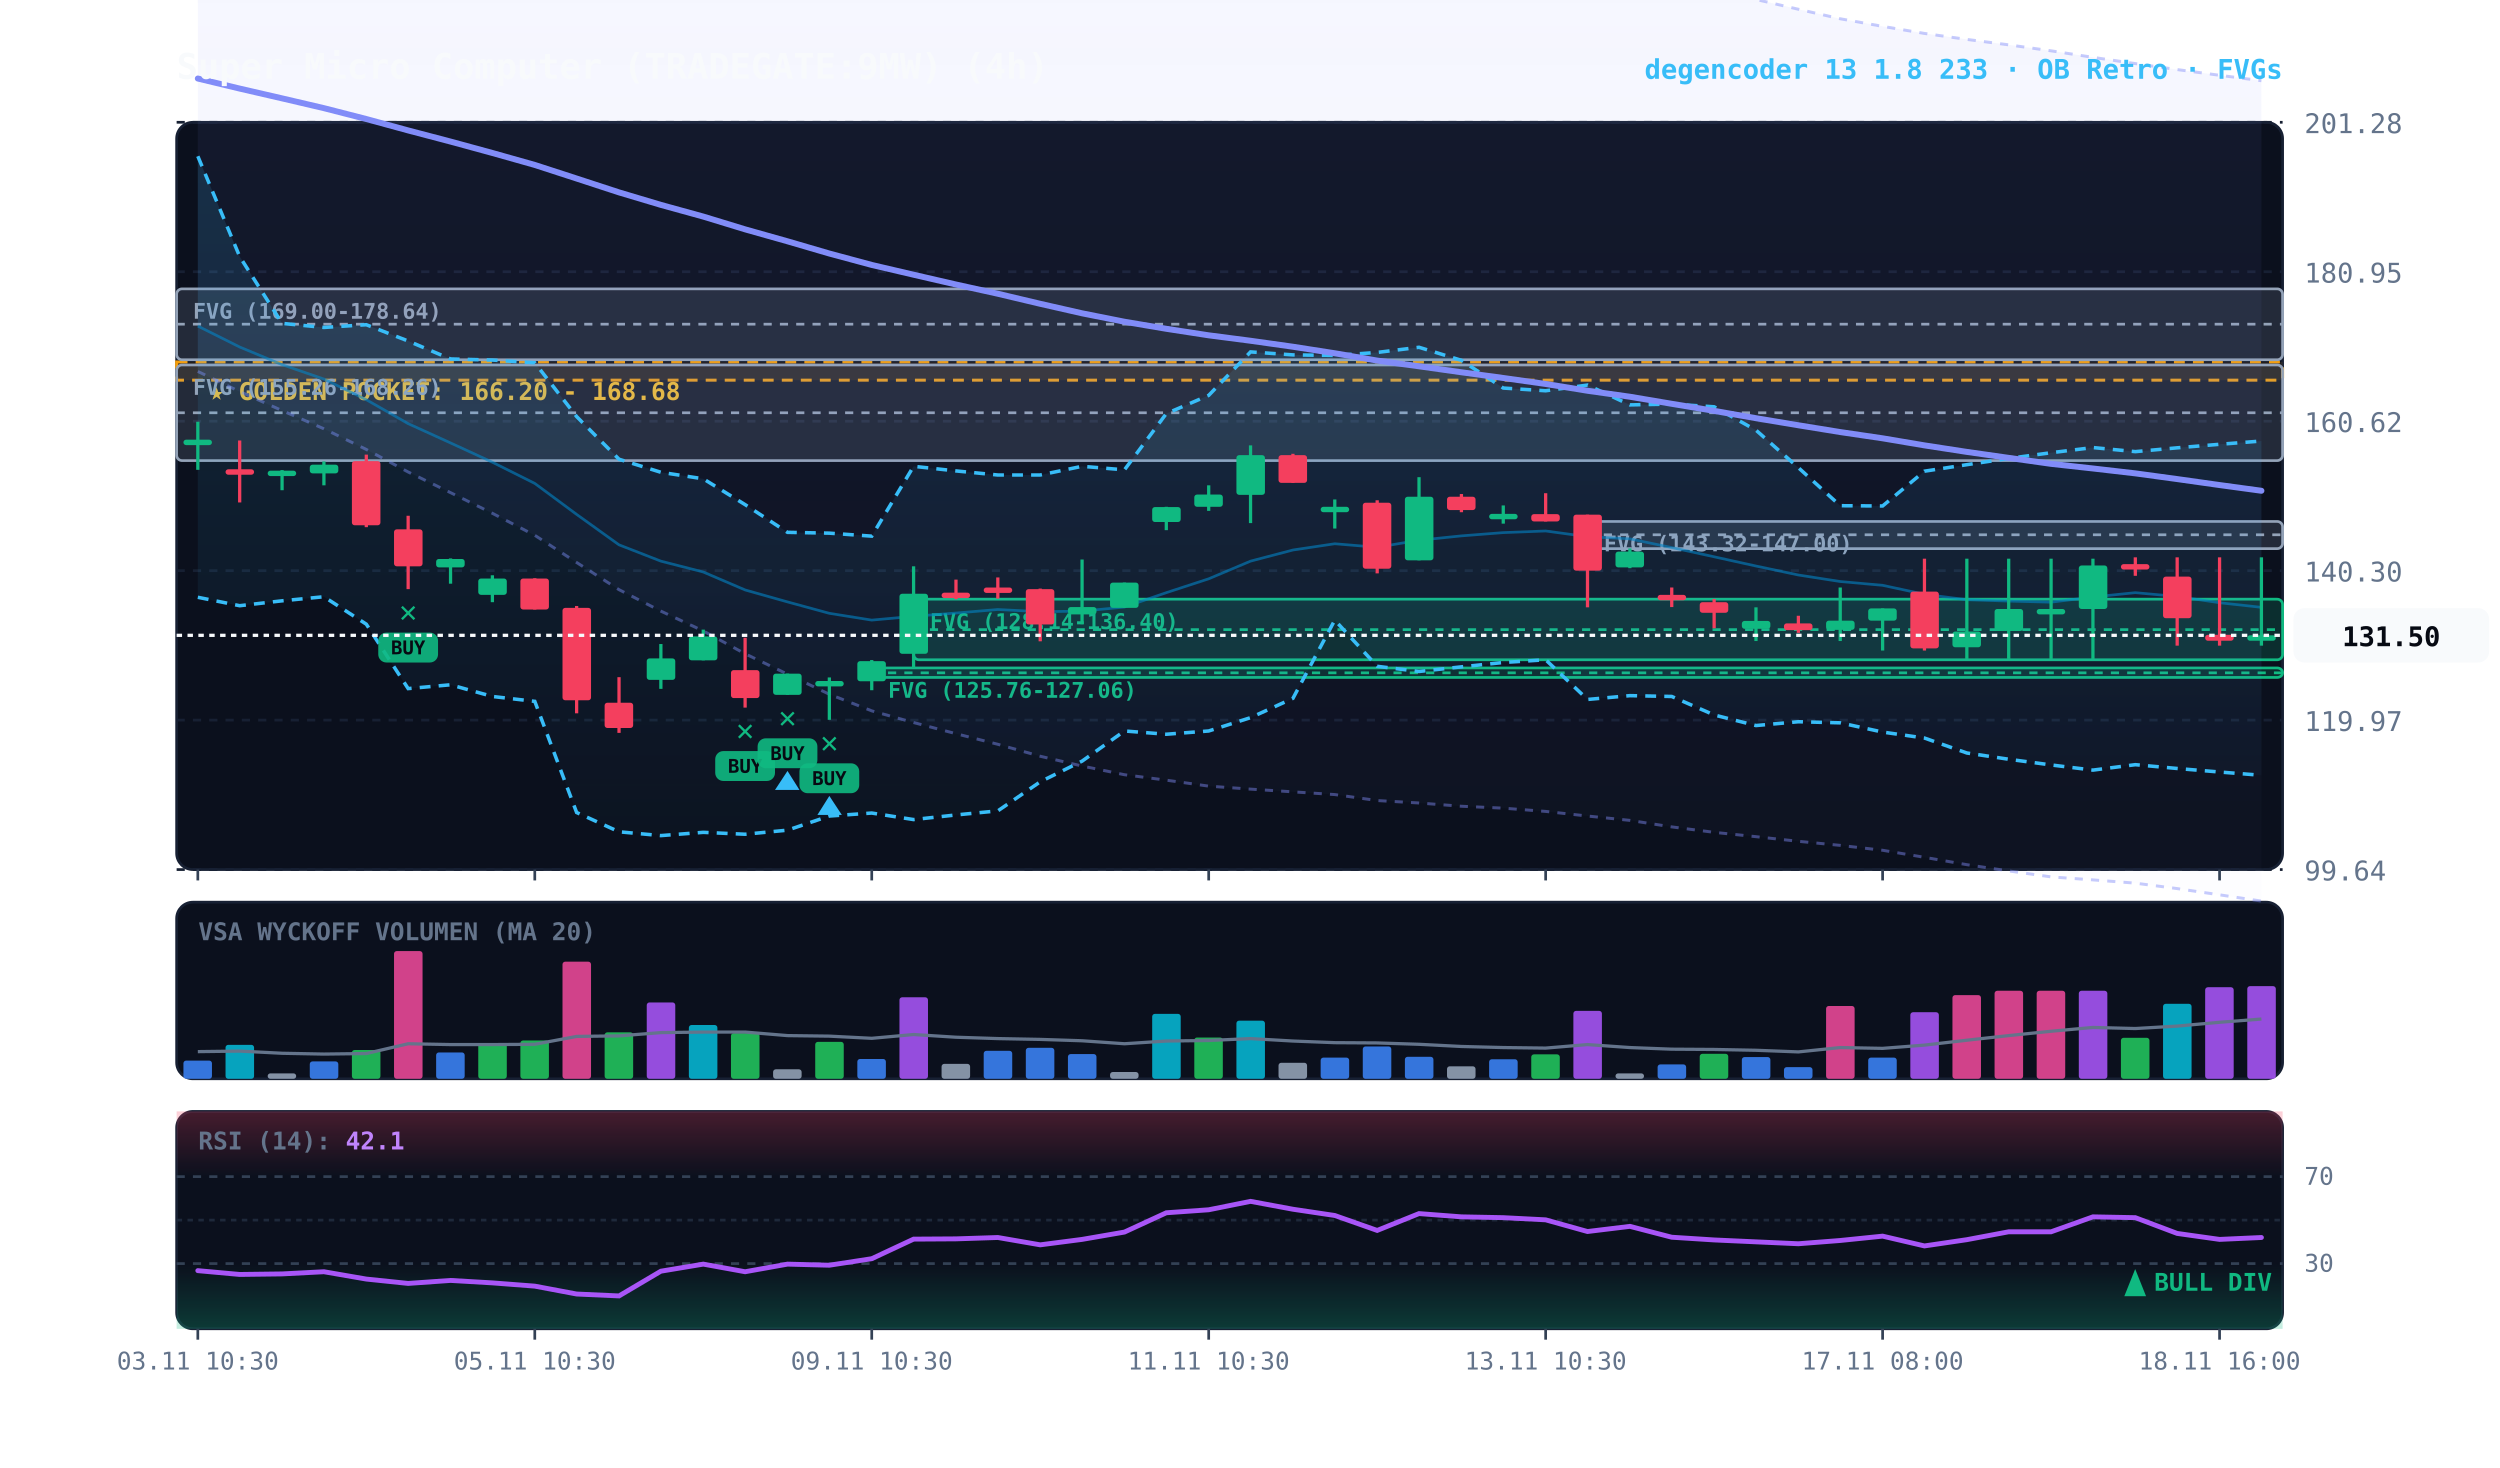
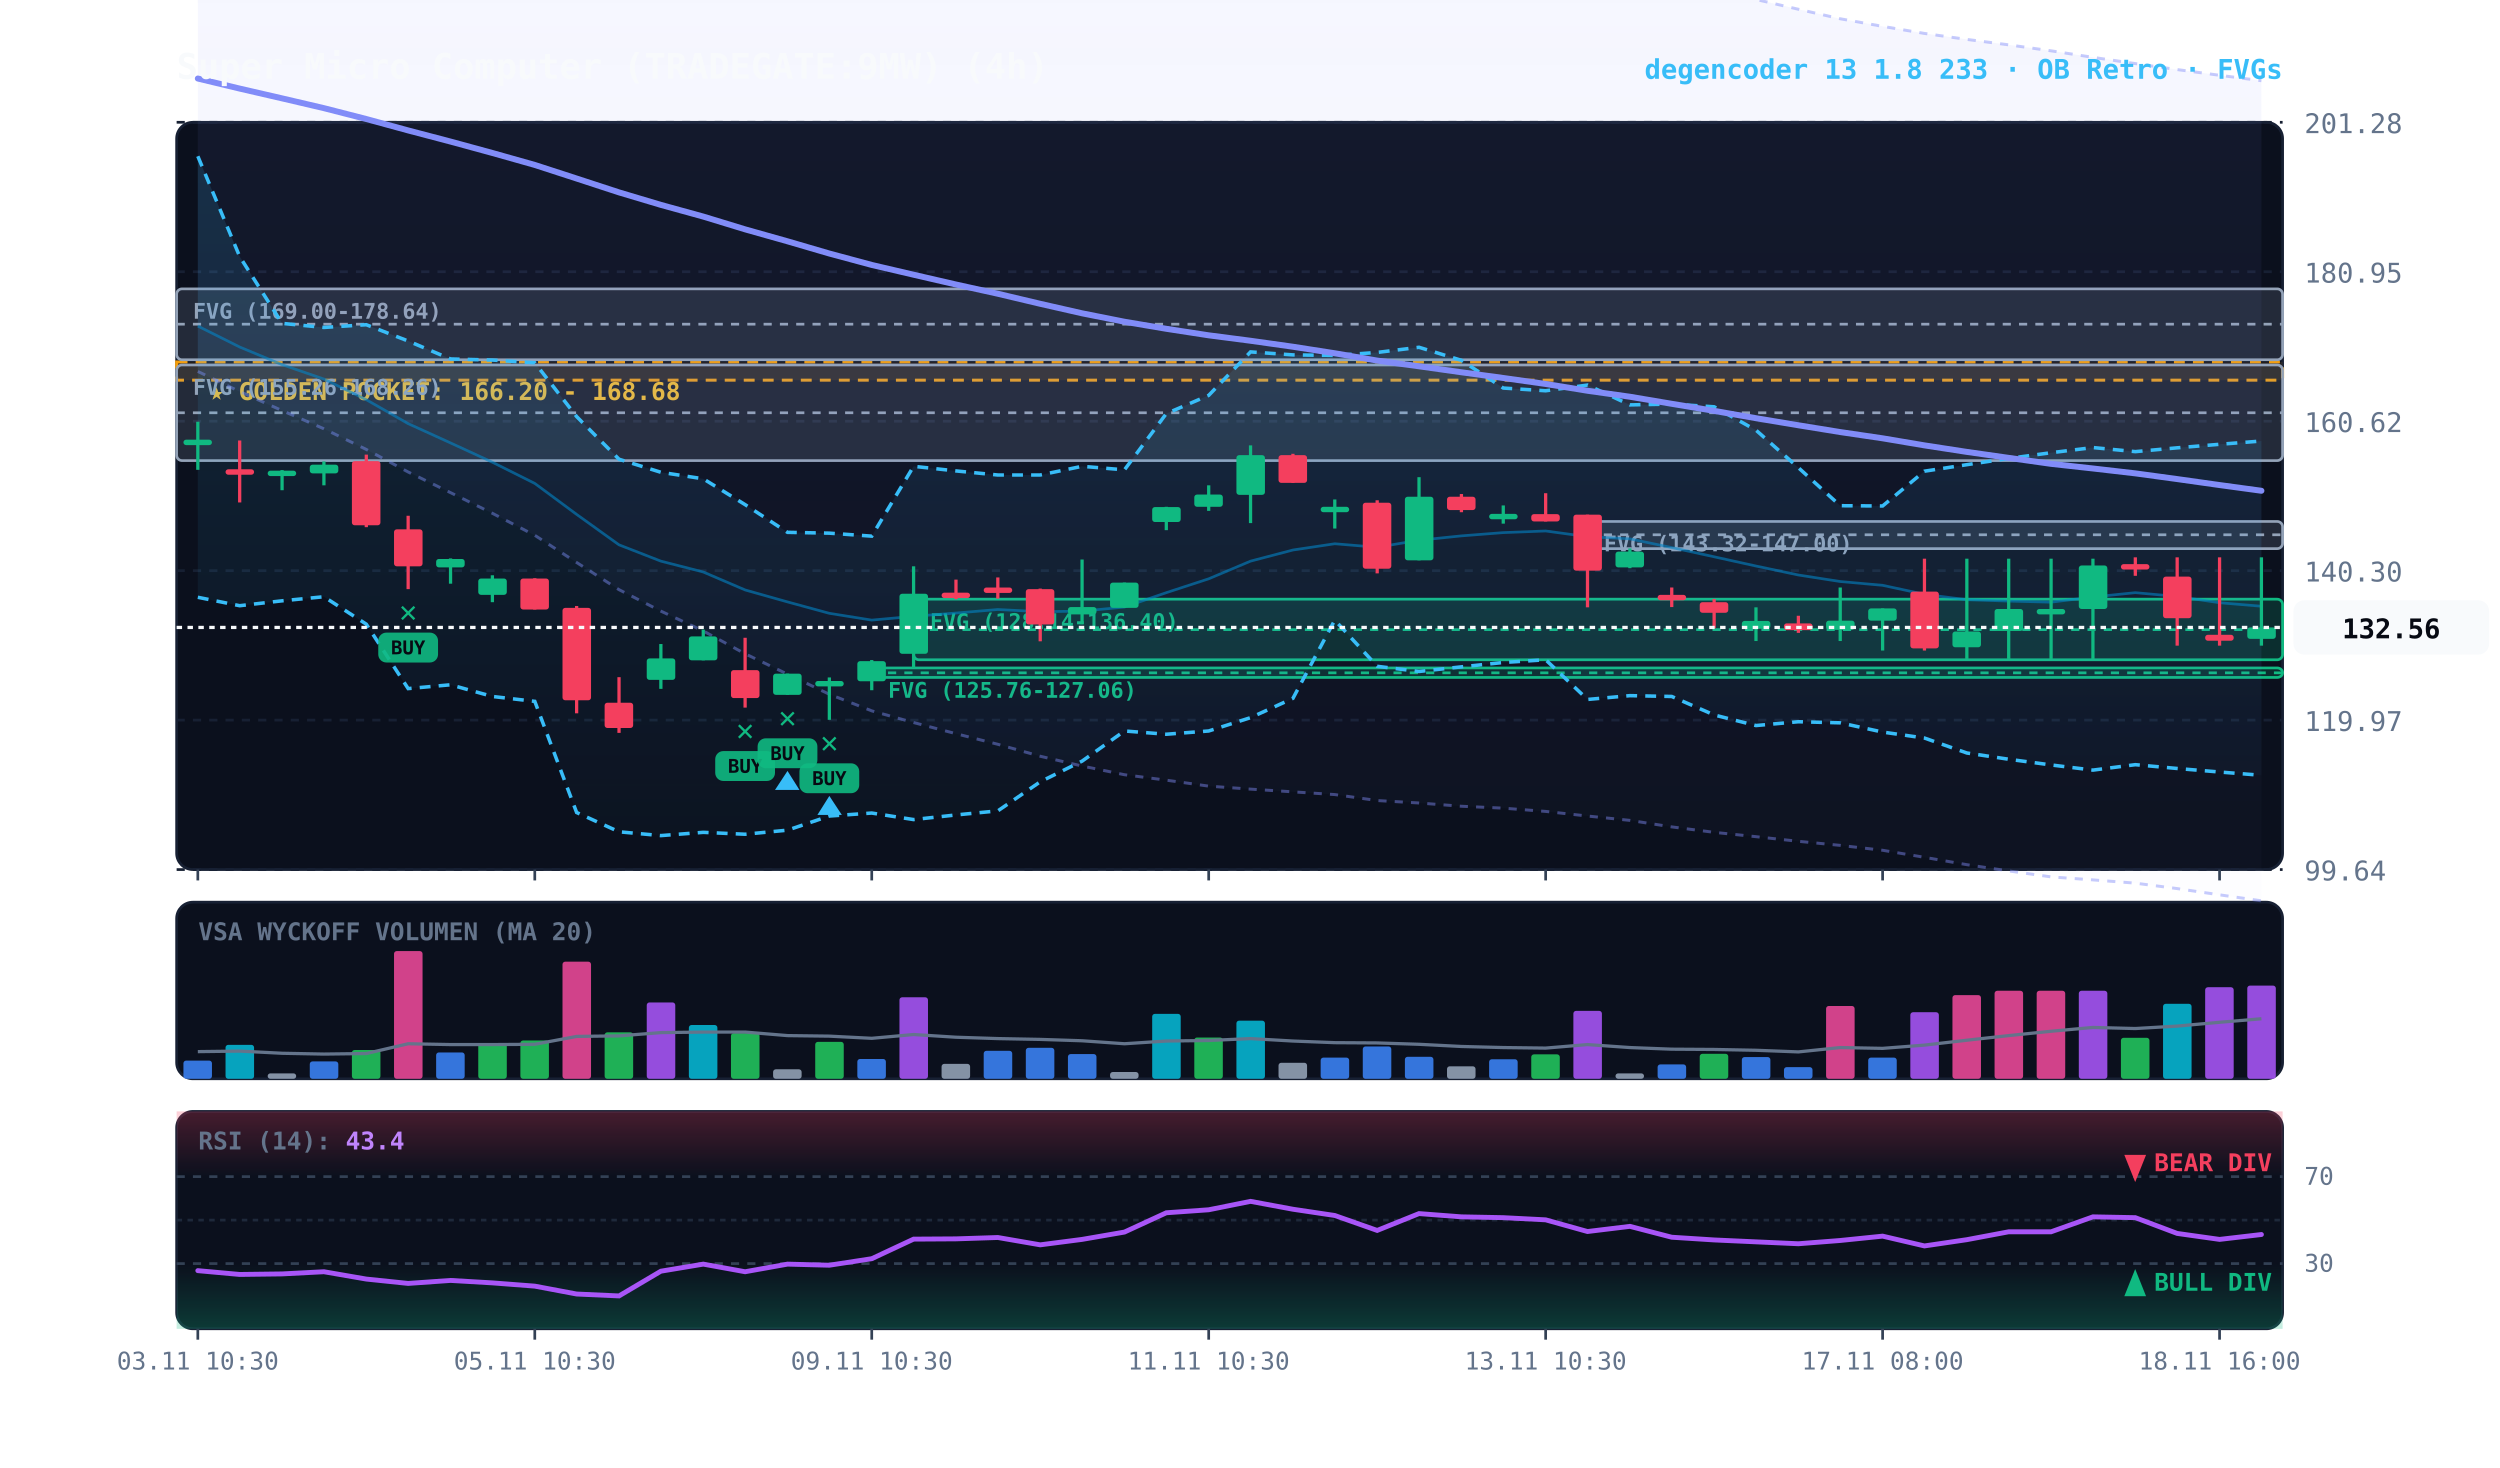
<svg xmlns="http://www.w3.org/2000/svg" viewBox="0 0 920 540" width="100%" height="100%" style="background:#070a13; font-family:'JetBrains Mono', monospace;">
  <defs>
    <linearGradient id="cloud-grad" x1="0%" y1="0%" x2="0%" y2="100%">
      <stop offset="0%" stop-color="#38bdf8" stop-opacity="0.14" />
      <stop offset="100%" stop-color="#38bdf8" stop-opacity="0.02" />
    </linearGradient>
    <linearGradient id="rfe-cloud" x1="0%" y1="0%" x2="0%" y2="100%">
      <stop offset="0%" stop-color="#818cf8" stop-opacity="0.09" />
      <stop offset="100%" stop-color="#818cf8" stop-opacity="0.02" />
    </linearGradient>
    <linearGradient id="rsi-overbought" x1="0%" y1="0%" x2="0%" y2="100%">
      <stop offset="0%" stop-color="#f43f5e" stop-opacity="0.25" />
      <stop offset="100%" stop-color="#f43f5e" stop-opacity="0.0" />
    </linearGradient>
    <linearGradient id="rsi-oversold" x1="0%" y1="0%" x2="0%" y2="100%">
      <stop offset="0%" stop-color="#10b981" stop-opacity="0.0" />
      <stop offset="100%" stop-color="#10b981" stop-opacity="0.25" />
    </linearGradient>
  </defs>
  <rect x="65" y="45" width="775" height="275" fill="#0b101d" rx="6" stroke="#172033" stroke-width="1" />
  <rect x="65" y="332" width="775" height="65" fill="#0b101d" rx="6" stroke="#172033" stroke-width="1" />
  <rect x="65" y="409" width="775" height="80" fill="#0b101d" rx="6" stroke="#172033" stroke-width="1" />
  <line x1="65" y1="320.0" x2="840" y2="320.0" stroke="#172033" stroke-dasharray="3,3" stroke-width="1" />
  <text x="848" y="324.0" fill="#64748b" font-size="10" text-anchor="start">99.64</text>
  <line x1="65" y1="265.0" x2="840" y2="265.0" stroke="#172033" stroke-dasharray="3,3" stroke-width="1" />
  <text x="848" y="269.0" fill="#64748b" font-size="10" text-anchor="start">119.97</text>
  <line x1="65" y1="210.0" x2="840" y2="210.0" stroke="#172033" stroke-dasharray="3,3" stroke-width="1" />
  <text x="848" y="214.0" fill="#64748b" font-size="10" text-anchor="start">140.30</text>
  <line x1="65" y1="155.0" x2="840" y2="155.0" stroke="#172033" stroke-dasharray="3,3" stroke-width="1" />
  <text x="848" y="159.0" fill="#64748b" font-size="10" text-anchor="start">160.62</text>
  <line x1="65" y1="100.0" x2="840" y2="100.0" stroke="#172033" stroke-dasharray="3,3" stroke-width="1" />
  <text x="848" y="104.0" fill="#64748b" font-size="10" text-anchor="start">180.95</text>
  <line x1="65" y1="45.0" x2="840" y2="45.0" stroke="#172033" stroke-dasharray="3,3" stroke-width="1" />
  <text x="848" y="49.0" fill="#64748b" font-size="10" text-anchor="start">201.28</text>
  <rect x="65" y="133.2" width="775" height="6.7" fill="rgba(245, 158, 11, 0.10)" stroke="#f59e0b" stroke-dasharray="4,3" stroke-width="1.1" />
  <text x="77" y="147.2" fill="#fbbf24" font-size="9" font-weight="bold">★ GOLDEN POCKET: 166.20 - 168.68</text>
  <rect x="584.2" y="191.9" width="255.8" height="10.0" fill="rgba(148, 163, 184, 0.18)" stroke="#94a3b8" stroke-width="1" rx="2" />
  <line x1="584.2" y1="196.8" x2="840" y2="196.8" stroke="#94a3b8" stroke-dasharray="3,3" stroke-width="1" />
  <text x="590.2" y="202.9" fill="#94a3b8" font-size="8" font-weight="bold">FVG (143.32-147.00)</text>
  <rect x="336.2" y="220.5" width="503.8" height="22.3" fill="rgba(16, 185, 129, 0.18)" stroke="#10b981" stroke-width="1" rx="2" />
  <line x1="336.2" y1="231.7" x2="840" y2="231.7" stroke="#10b981" stroke-dasharray="3,3" stroke-width="1" />
  <text x="342.2" y="231.5" fill="#10b981" font-size="8" font-weight="bold">FVG (128.14-136.40)</text>
  <rect x="320.8" y="245.8" width="519.2" height="3.5" fill="rgba(16, 185, 129, 0.18)" stroke="#10b981" stroke-width="1" rx="2" />
  <line x1="320.8" y1="247.6" x2="840" y2="247.6" stroke="#10b981" stroke-dasharray="3,3" stroke-width="1" />
  <text x="326.8" y="256.8" fill="#10b981" font-size="8" font-weight="bold">FVG (125.76-127.06)</text>
  <rect x="65.0" y="134.3" width="775.0" height="35.2" fill="rgba(148, 163, 184, 0.18)" stroke="#94a3b8" stroke-width="1" rx="2" />
  <line x1="65.0" y1="151.9" x2="840" y2="151.9" stroke="#94a3b8" stroke-dasharray="3,3" stroke-width="1" />
  <text x="71.0" y="145.3" fill="#94a3b8" font-size="8" font-weight="bold">FVG (155.26-168.26)</text>
  <rect x="65.0" y="106.3" width="775.0" height="26.1" fill="rgba(148, 163, 184, 0.18)" stroke="#94a3b8" stroke-width="1" rx="2" />
  <line x1="65.0" y1="119.3" x2="840" y2="119.3" stroke="#94a3b8" stroke-dasharray="3,3" stroke-width="1" />
  <text x="71.0" y="117.3" fill="#94a3b8" font-size="8" font-weight="bold">FVG (169.00-178.64)</text>
-   <polygon points="72.8,-78.9 88.2,-78.9 103.8,-78.6 119.2,-78.2 134.8,-77.9 150.2,-77.7 165.8,-77.1 181.2,-76.2 196.8,-75.6 212.2,-75.6 227.8,-75.3 243.2,-74.1 258.8,-72.9 274.2,-71.8 289.8,-70.4 305.2,-68.9 320.8,-66.5 336.2,-63.6 351.8,-60.7 367.2,-57.6 382.8,-54.7 398.2,-51.4 413.8,-48.2 429.2,-45.1 444.8,-42.5 460.2,-39.5 475.8,-36.1 491.2,-32.5 506.8,-29.2 522.2,-25.9 537.8,-22.7 553.2,-19.1 568.8,-16.0 584.2,-12.8 599.8,-9.8 615.2,-7.1 630.8,-3.8 646.2,-0.2 661.8,3.4 677.2,6.9 692.8,9.7 708.2,12.3 723.8,14.5 739.2,16.5 754.8,18.7 770.2,21.1 785.8,23.4 801.2,25.6 816.8,27.7 832.2,29.7 832.2,331.6 816.8,329.3 801.2,327.0 785.8,325.0 770.2,323.8 754.8,322.7 739.2,320.5 723.8,318.2 708.2,315.5 692.8,312.9 677.2,311.1 661.8,309.6 646.2,307.9 630.8,306.3 615.2,304.3 599.8,301.9 584.2,300.3 568.8,298.6 553.2,297.4 537.8,296.7 522.2,295.5 506.8,294.6 491.2,292.4 475.8,291.4 460.2,290.4 444.8,289.3 429.2,287.1 413.8,285.1 398.2,281.9 382.8,278.3 367.2,273.9 351.8,270.0 336.2,265.9 320.8,261.6 305.2,255.5 289.8,248.1 274.2,240.6 258.8,232.2 243.2,224.9 227.8,217.0 212.2,207.0 196.8,197.0 181.2,188.9 165.8,181.3 150.2,173.7 134.8,165.4 119.2,157.8 103.8,151.1 88.2,144.1 72.8,136.7" fill="url(#rfe-cloud)" />
+   <polygon points="72.8,-78.9 88.2,-78.9 103.8,-78.6 119.2,-78.2 134.8,-77.9 150.2,-77.7 165.8,-77.1 181.2,-76.2 196.8,-75.6 212.2,-75.6 227.8,-75.3 243.2,-74.1 258.8,-72.9 274.2,-71.8 289.8,-70.4 305.2,-68.9 320.8,-66.5 336.2,-63.6 351.8,-60.7 367.2,-57.6 382.8,-54.7 398.2,-51.4 413.8,-48.2 429.2,-45.1 444.8,-42.5 460.2,-39.5 475.8,-36.1 491.2,-32.5 506.8,-29.2 522.2,-25.9 537.8,-22.7 553.2,-19.1 568.8,-16.0 584.2,-12.8 599.8,-9.8 615.2,-7.1 630.8,-3.8 646.2,-0.2 661.8,3.4 677.2,6.9 692.8,9.7 708.2,12.3 723.8,14.5 739.2,16.5 754.8,18.7 770.2,21.1 785.8,23.4 801.2,25.6 816.8,27.7 832.2,29.7 832.2,331.5 816.8,329.3 801.2,327.0 785.8,325.0 770.2,323.8 754.8,322.7 739.2,320.5 723.8,318.2 708.2,315.5 692.8,312.9 677.2,311.1 661.8,309.6 646.2,307.9 630.8,306.3 615.2,304.3 599.8,301.9 584.2,300.3 568.8,298.6 553.2,297.4 537.8,296.7 522.2,295.5 506.8,294.6 491.2,292.4 475.8,291.4 460.2,290.4 444.8,289.3 429.2,287.1 413.8,285.1 398.2,281.9 382.8,278.3 367.2,273.9 351.8,270.0 336.2,265.9 320.8,261.6 305.2,255.5 289.8,248.1 274.2,240.6 258.8,232.2 243.2,224.9 227.8,217.0 212.2,207.0 196.8,197.0 181.2,188.9 165.8,181.3 150.2,173.7 134.8,165.4 119.2,157.8 103.8,151.1 88.2,144.1 72.8,136.7" fill="url(#rfe-cloud)" />
  <polyline points="72.8,-78.9 88.2,-78.9 103.8,-78.6 119.2,-78.2 134.8,-77.9 150.2,-77.7 165.8,-77.1 181.2,-76.2 196.8,-75.6 212.2,-75.6 227.8,-75.3 243.2,-74.1 258.8,-72.9 274.2,-71.8 289.8,-70.4 305.2,-68.9 320.8,-66.5 336.2,-63.6 351.8,-60.7 367.2,-57.6 382.8,-54.7 398.2,-51.4 413.8,-48.2 429.2,-45.1 444.8,-42.5 460.2,-39.5 475.8,-36.1 491.2,-32.5 506.8,-29.2 522.2,-25.9 537.8,-22.7 553.2,-19.1 568.8,-16.0 584.2,-12.8 599.8,-9.8 615.2,-7.1 630.8,-3.8 646.2,-0.2 661.8,3.4 677.2,6.9 692.8,9.7 708.2,12.3 723.8,14.5 739.2,16.5 754.8,18.7 770.2,21.1 785.8,23.4 801.2,25.6 816.8,27.7 832.2,29.7" fill="none" stroke="#818cf8" stroke-width="1.1" stroke-opacity="0.45" stroke-dasharray="3,3" />
-   <polyline points="72.8,136.7 88.2,144.1 103.8,151.1 119.2,157.8 134.8,165.4 150.2,173.7 165.8,181.3 181.2,188.9 196.8,197.0 212.2,207.0 227.8,217.0 243.2,224.9 258.8,232.2 274.2,240.6 289.8,248.1 305.2,255.5 320.8,261.6 336.2,265.9 351.8,270.0 367.2,273.9 382.8,278.3 398.2,281.9 413.8,285.1 429.2,287.1 444.8,289.3 460.2,290.4 475.8,291.4 491.2,292.4 506.8,294.6 522.2,295.5 537.8,296.7 553.2,297.4 568.8,298.6 584.2,300.3 599.8,301.9 615.2,304.3 630.8,306.3 646.2,307.9 661.8,309.6 677.2,311.1 692.8,312.9 708.2,315.5 723.8,318.2 739.2,320.5 754.8,322.7 770.2,323.8 785.8,325.0 801.2,327.0 816.8,329.3 832.2,331.6" fill="none" stroke="#818cf8" stroke-width="1.1" stroke-opacity="0.45" stroke-dasharray="3,3" />
+   <polyline points="72.8,136.7 88.2,144.1 103.8,151.1 119.2,157.8 134.8,165.4 150.2,173.7 165.8,181.3 181.2,188.9 196.8,197.0 212.2,207.0 227.8,217.0 243.2,224.9 258.8,232.2 274.2,240.6 289.8,248.1 305.2,255.5 320.8,261.6 336.2,265.9 351.8,270.0 367.2,273.9 382.8,278.3 398.2,281.9 413.8,285.1 429.2,287.1 444.8,289.3 460.2,290.4 475.8,291.4 491.2,292.4 506.8,294.6 522.2,295.5 537.8,296.7 553.2,297.4 568.8,298.6 584.2,300.3 599.8,301.9 615.2,304.3 630.8,306.3 646.2,307.9 661.8,309.6 677.2,311.1 692.8,312.9 708.2,315.5 723.8,318.2 739.2,320.5 754.8,322.7 770.2,323.8 785.8,325.0 801.2,327.0 816.8,329.3 832.2,331.5" fill="none" stroke="#818cf8" stroke-width="1.1" stroke-opacity="0.45" stroke-dasharray="3,3" />
  <polygon points="72.8,57.5 88.2,94.4 103.8,119.0 119.2,120.5 134.8,119.5 150.2,125.5 165.8,132.1 181.2,132.5 196.8,133.5 212.2,153.3 227.8,169.0 243.2,173.8 258.8,176.2 274.2,185.7 289.8,195.9 305.2,196.2 320.8,197.3 336.2,171.6 351.8,173.3 367.2,174.8 382.8,174.8 398.2,171.6 413.8,172.9 429.2,152.2 444.8,145.5 460.2,129.5 475.8,130.6 491.2,130.8 506.8,129.7 522.2,127.8 537.8,132.6 553.2,142.8 568.8,143.8 584.2,141.7 599.8,149.0 615.2,148.7 630.8,149.7 646.2,158.3 661.8,172.1 677.2,186.1 692.8,186.2 708.2,173.4 723.8,171.0 739.2,168.7 754.8,166.6 770.2,164.7 785.8,166.2 801.2,164.8 816.8,163.5 832.2,162.3 832.2,285.3 816.8,284.1 801.2,282.8 785.8,281.4 770.2,283.4 754.8,281.5 739.2,279.4 723.8,277.1 708.2,271.6 692.8,269.4 677.2,266.0 661.8,265.6 646.2,267.0 630.8,263.1 615.2,256.3 599.8,256.0 584.2,257.4 568.8,242.8 553.2,243.8 537.8,245.4 522.2,247.1 506.8,245.2 491.2,228.2 475.8,257.0 460.2,264.1 444.8,269.0 429.2,270.2 413.8,269.0 398.2,280.1 382.8,287.7 367.2,298.4 351.8,299.9 336.2,301.6 320.8,299.2 305.2,300.3 289.8,305.5 274.2,307.0 258.8,306.3 243.2,307.5 227.8,306.1 212.2,299.0 196.8,258.1 181.2,256.3 165.8,252.0 150.2,253.4 134.8,229.7 119.2,219.6 103.8,221.1 88.2,222.9 72.8,219.8" fill="url(#cloud-grad)" />
  <polyline points="72.8,57.5 88.2,94.4 103.8,119.0 119.2,120.5 134.8,119.5 150.2,125.5 165.8,132.1 181.2,132.5 196.8,133.5 212.2,153.3 227.8,169.0 243.2,173.8 258.8,176.2 274.2,185.7 289.8,195.9 305.2,196.2 320.8,197.3 336.2,171.6 351.8,173.3 367.2,174.8 382.8,174.8 398.2,171.6 413.8,172.9 429.2,152.2 444.8,145.5 460.2,129.5 475.8,130.6 491.2,130.8 506.8,129.7 522.2,127.8 537.8,132.6 553.2,142.8 568.8,143.8 584.2,141.7 599.8,149.0 615.2,148.7 630.8,149.7 646.2,158.3 661.8,172.1 677.2,186.1 692.8,186.2 708.2,173.4 723.8,171.0 739.2,168.7 754.8,166.6 770.2,164.7 785.8,166.2 801.2,164.8 816.8,163.5 832.2,162.3" fill="none" stroke="#38bdf8" stroke-width="1.3" stroke-dasharray="4,3" />
  <polyline points="72.8,219.8 88.2,222.9 103.8,221.1 119.2,219.6 134.8,229.7 150.2,253.4 165.8,252.0 181.2,256.3 196.8,258.1 212.2,299.0 227.8,306.1 243.2,307.5 258.8,306.3 274.2,307.0 289.8,305.5 305.2,300.3 320.8,299.2 336.2,301.6 351.8,299.9 367.2,298.4 382.8,287.7 398.2,280.1 413.8,269.0 429.2,270.2 444.8,269.0 460.2,264.1 475.8,257.0 491.2,228.2 506.8,245.2 522.2,247.1 537.8,245.4 553.2,243.8 568.8,242.8 584.2,257.4 599.8,256.0 615.2,256.3 630.8,263.1 646.2,267.0 661.8,265.6 677.2,266.0 692.8,269.4 708.2,271.6 723.8,277.1 739.2,279.4 754.8,281.5 770.2,283.4 785.8,281.4 801.2,282.8 816.8,284.1 832.2,285.3" fill="none" stroke="#38bdf8" stroke-width="1.3" stroke-dasharray="4,3" />
-   <polyline points="72.8,120.0 88.2,127.7 103.8,134.2 119.2,139.5 134.8,147.1 150.2,155.9 165.8,163.0 181.2,170.1 196.8,177.9 212.2,189.3 227.8,200.5 243.2,206.5 258.8,210.5 274.2,217.1 289.8,221.5 305.2,225.7 320.8,228.2 336.2,226.8 351.8,225.6 367.2,224.3 382.8,225.1 398.2,224.9 413.8,223.4 429.2,218.1 444.8,213.0 460.2,206.5 475.8,202.4 491.2,200.1 506.8,201.4 522.2,198.8 537.8,197.2 553.2,196.0 568.8,195.4 584.2,197.5 599.8,198.3 615.2,201.5 630.8,204.9 646.2,208.3 661.8,211.6 677.2,214.0 692.8,215.4 708.2,218.7 723.8,220.7 739.2,221.2 754.8,221.6 770.2,219.7 785.8,218.1 801.2,219.5 816.8,221.8 832.2,223.5" fill="none" stroke="#0284c7" stroke-width="1.0" stroke-opacity="0.6" />
+   <polyline points="72.8,120.0 88.2,127.7 103.8,134.2 119.2,139.5 134.8,147.1 150.2,155.9 165.8,163.0 181.2,170.1 196.8,177.9 212.2,189.3 227.8,200.5 243.2,206.5 258.8,210.5 274.2,217.1 289.8,221.5 305.2,225.7 320.8,228.2 336.2,226.8 351.8,225.6 367.2,224.3 382.8,225.1 398.2,224.9 413.8,223.4 429.2,218.1 444.8,213.0 460.2,206.5 475.8,202.4 491.2,200.1 506.8,201.4 522.2,198.8 537.8,197.2 553.2,196.0 568.8,195.4 584.2,197.5 599.8,198.3 615.2,201.5 630.8,204.9 646.2,208.3 661.8,211.6 677.2,214.0 692.8,215.4 708.2,218.7 723.8,220.7 739.2,221.2 754.8,221.6 770.2,219.7 785.8,218.1 801.2,219.5 816.8,221.8 832.2,223.1" fill="none" stroke="#0284c7" stroke-width="1.0" stroke-opacity="0.6" />
  <polyline points="72.8,28.9 88.2,32.6 103.8,36.2 119.2,39.8 134.8,43.8 150.2,48.0 165.8,52.1 181.2,56.3 196.8,60.7 212.2,65.7 227.8,70.8 243.2,75.4 258.8,79.7 274.2,84.4 289.8,88.8 305.2,93.3 320.8,97.5 336.2,101.1 351.8,104.7 367.2,108.1 382.8,111.8 398.2,115.3 413.8,118.4 429.2,121.0 444.8,123.4 460.2,125.4 475.8,127.6 491.2,130.0 506.8,132.7 522.2,134.8 537.8,137.0 553.2,139.1 568.8,141.3 584.2,143.8 599.8,146.0 615.2,148.6 630.8,151.2 646.2,153.9 661.8,156.5 677.2,159.0 692.8,161.3 708.2,163.9 723.8,166.3 739.2,168.5 754.8,170.7 770.2,172.4 785.8,174.2 801.2,176.3 816.8,178.5 832.2,180.6" fill="none" stroke="#818cf8" stroke-width="2.2" stroke-linecap="round" />
  <line x1="72.8" y1="155.2" x2="72.8" y2="172.9" stroke="#10b981" stroke-width="1.2" />
  <rect x="67.5" y="161.8" width="10.5" height="2.0" fill="#10b981" rx="1" />
  <line x1="88.2" y1="162.1" x2="88.2" y2="184.9" stroke="#f43f5e" stroke-width="1.2" />
  <rect x="83.0" y="172.7" width="10.5" height="2.0" fill="#f43f5e" rx="1" />
  <line x1="103.8" y1="173.0" x2="103.8" y2="180.4" stroke="#10b981" stroke-width="1.2" />
  <rect x="98.5" y="173.2" width="10.5" height="2.0" fill="#10b981" rx="1" />
  <line x1="119.2" y1="169.8" x2="119.2" y2="178.6" stroke="#10b981" stroke-width="1.2" />
  <rect x="114.0" y="171.0" width="10.5" height="3.2" fill="#10b981" rx="1" />
  <line x1="134.8" y1="167.3" x2="134.8" y2="194.0" stroke="#f43f5e" stroke-width="1.2" />
  <rect x="129.5" y="169.7" width="10.5" height="23.6" fill="#f43f5e" rx="1" />
  <line x1="150.2" y1="189.8" x2="150.2" y2="216.8" stroke="#f43f5e" stroke-width="1.2" />
  <rect x="145.0" y="194.8" width="10.5" height="13.6" fill="#f43f5e" rx="1" />
  <text x="150.2" y="228.8" fill="#10b981" font-size="11" font-weight="bold" text-anchor="middle">✕</text>
  <rect x="139.2" y="232.8" width="22" height="11" fill="#10b981" rx="3" opacity="0.9" />
  <text x="150.2" y="240.8" fill="#070a13" font-size="7" font-weight="bold" text-anchor="middle">BUY</text>
  <line x1="165.8" y1="205.5" x2="165.8" y2="214.8" stroke="#10b981" stroke-width="1.2" />
  <rect x="160.5" y="205.7" width="10.5" height="3.1" fill="#10b981" rx="1" />
  <line x1="181.2" y1="211.7" x2="181.2" y2="221.6" stroke="#10b981" stroke-width="1.2" />
  <rect x="176.0" y="212.9" width="10.5" height="6.0" fill="#10b981" rx="1" />
  <line x1="196.8" y1="212.8" x2="196.8" y2="224.3" stroke="#f43f5e" stroke-width="1.2" />
  <rect x="191.5" y="212.9" width="10.5" height="11.4" fill="#f43f5e" rx="1" />
  <line x1="212.2" y1="223.0" x2="212.2" y2="262.5" stroke="#f43f5e" stroke-width="1.2" />
  <rect x="207.0" y="223.7" width="10.5" height="34.0" fill="#f43f5e" rx="1" />
  <line x1="227.8" y1="249.2" x2="227.8" y2="269.7" stroke="#f43f5e" stroke-width="1.2" />
  <rect x="222.5" y="258.6" width="10.5" height="9.3" fill="#f43f5e" rx="1" />
  <line x1="243.2" y1="237.0" x2="243.2" y2="253.5" stroke="#10b981" stroke-width="1.2" />
  <rect x="238.0" y="242.3" width="10.5" height="7.9" fill="#10b981" rx="1" />
  <line x1="258.8" y1="231.7" x2="258.8" y2="243.0" stroke="#10b981" stroke-width="1.2" />
  <rect x="253.5" y="234.2" width="10.5" height="8.8" fill="#10b981" rx="1" />
  <line x1="274.2" y1="234.7" x2="274.2" y2="260.4" stroke="#f43f5e" stroke-width="1.2" />
  <rect x="269.0" y="246.6" width="10.5" height="10.3" fill="#f43f5e" rx="1" />
  <text x="274.2" y="272.4" fill="#10b981" font-size="11" font-weight="bold" text-anchor="middle">✕</text>
  <rect x="263.2" y="276.4" width="22" height="11" fill="#10b981" rx="3" opacity="0.9" />
  <text x="274.2" y="284.4" fill="#070a13" font-size="7" font-weight="bold" text-anchor="middle">BUY</text>
  <line x1="289.8" y1="247.9" x2="289.8" y2="255.7" stroke="#10b981" stroke-width="1.2" />
  <rect x="284.5" y="247.9" width="10.5" height="7.8" fill="#10b981" rx="1" />
  <text x="289.8" y="267.7" fill="#10b981" font-size="11" font-weight="bold" text-anchor="middle">✕</text>
  <rect x="278.8" y="271.7" width="22" height="11" fill="#10b981" rx="3" opacity="0.9" />
  <text x="289.8" y="279.7" fill="#070a13" font-size="7" font-weight="bold" text-anchor="middle">BUY</text>
  <polygon points="289.8,283.7 285.2,290.7 294.2,290.7" fill="#38bdf8" />
  <line x1="305.2" y1="249.3" x2="305.2" y2="264.9" stroke="#10b981" stroke-width="1.2" />
  <rect x="300.0" y="250.6" width="10.5" height="2.0" fill="#10b981" rx="1" />
  <text x="305.2" y="276.9" fill="#10b981" font-size="11" font-weight="bold" text-anchor="middle">✕</text>
  <rect x="294.2" y="280.9" width="22" height="11" fill="#10b981" rx="3" opacity="0.9" />
  <text x="305.2" y="288.9" fill="#070a13" font-size="7" font-weight="bold" text-anchor="middle">BUY</text>
  <polygon points="305.2,292.9 300.8,299.9 309.8,299.9" fill="#38bdf8" />
  <line x1="320.8" y1="242.9" x2="320.8" y2="254.0" stroke="#10b981" stroke-width="1.2" />
  <rect x="315.5" y="243.3" width="10.5" height="7.4" fill="#10b981" rx="1" />
  <line x1="336.2" y1="208.4" x2="336.2" y2="245.8" stroke="#10b981" stroke-width="1.2" />
  <rect x="331.0" y="218.5" width="10.5" height="22.1" fill="#10b981" rx="1" />
  <line x1="351.8" y1="213.3" x2="351.8" y2="220.5" stroke="#f43f5e" stroke-width="1.2" />
  <rect x="346.5" y="218.1" width="10.5" height="2.0" fill="#f43f5e" rx="1" />
  <line x1="367.2" y1="212.5" x2="367.2" y2="220.3" stroke="#f43f5e" stroke-width="1.2" />
  <rect x="362.0" y="216.2" width="10.5" height="2.0" fill="#f43f5e" rx="1" />
  <line x1="382.8" y1="216.6" x2="382.8" y2="236.0" stroke="#f43f5e" stroke-width="1.2" />
  <rect x="377.5" y="216.8" width="10.5" height="13.0" fill="#f43f5e" rx="1" />
  <line x1="398.2" y1="205.9" x2="398.2" y2="229.7" stroke="#10b981" stroke-width="1.2" />
  <rect x="393.0" y="223.4" width="10.5" height="2.7" fill="#10b981" rx="1" />
  <line x1="413.8" y1="214.4" x2="413.8" y2="223.7" stroke="#10b981" stroke-width="1.2" />
  <rect x="408.5" y="214.4" width="10.5" height="9.3" fill="#10b981" rx="1" />
  <line x1="429.2" y1="186.5" x2="429.2" y2="195.1" stroke="#10b981" stroke-width="1.2" />
  <rect x="424.0" y="186.6" width="10.5" height="5.5" fill="#10b981" rx="1" />
  <line x1="444.8" y1="178.6" x2="444.8" y2="188.0" stroke="#10b981" stroke-width="1.2" />
  <rect x="439.5" y="182.0" width="10.5" height="4.5" fill="#10b981" rx="1" />
  <line x1="460.2" y1="163.9" x2="460.2" y2="192.5" stroke="#10b981" stroke-width="1.2" />
  <rect x="455.0" y="167.5" width="10.5" height="14.6" fill="#10b981" rx="1" />
  <line x1="475.8" y1="167.0" x2="475.8" y2="177.7" stroke="#f43f5e" stroke-width="1.2" />
  <rect x="470.5" y="167.5" width="10.5" height="10.2" fill="#f43f5e" rx="1" />
  <line x1="491.2" y1="183.8" x2="491.2" y2="194.5" stroke="#10b981" stroke-width="1.2" />
  <rect x="486.0" y="186.5" width="10.5" height="2.0" fill="#10b981" rx="1" />
  <line x1="506.8" y1="184.1" x2="506.8" y2="211.0" stroke="#f43f5e" stroke-width="1.2" />
  <rect x="501.5" y="185.0" width="10.5" height="24.3" fill="#f43f5e" rx="1" />
  <line x1="522.2" y1="175.6" x2="522.2" y2="206.2" stroke="#10b981" stroke-width="1.2" />
  <rect x="517.0" y="182.8" width="10.5" height="23.4" fill="#10b981" rx="1" />
  <line x1="537.8" y1="181.8" x2="537.8" y2="188.5" stroke="#f43f5e" stroke-width="1.2" />
  <rect x="532.5" y="182.8" width="10.5" height="4.9" fill="#f43f5e" rx="1" />
  <line x1="553.2" y1="186.0" x2="553.2" y2="192.7" stroke="#10b981" stroke-width="1.2" />
  <rect x="548.0" y="189.1" width="10.5" height="2.0" fill="#10b981" rx="1" />
  <line x1="568.8" y1="181.5" x2="568.8" y2="191.9" stroke="#f43f5e" stroke-width="1.2" />
  <rect x="563.5" y="189.2" width="10.5" height="2.7" fill="#f43f5e" rx="1" />
  <line x1="584.2" y1="189.4" x2="584.2" y2="223.5" stroke="#f43f5e" stroke-width="1.2" />
  <rect x="579.0" y="189.4" width="10.5" height="20.6" fill="#f43f5e" rx="1" />
  <line x1="599.8" y1="201.8" x2="599.8" y2="209.1" stroke="#10b981" stroke-width="1.2" />
  <rect x="594.5" y="203.0" width="10.5" height="5.8" fill="#10b981" rx="1" />
  <line x1="615.2" y1="216.2" x2="615.2" y2="223.4" stroke="#f43f5e" stroke-width="1.2" />
  <rect x="610.0" y="218.9" width="10.5" height="2.0" fill="#f43f5e" rx="1" />
  <line x1="630.8" y1="220.4" x2="630.8" y2="231.2" stroke="#f43f5e" stroke-width="1.2" />
  <rect x="625.5" y="221.6" width="10.5" height="3.9" fill="#f43f5e" rx="1" />
  <line x1="646.2" y1="223.5" x2="646.2" y2="235.9" stroke="#10b981" stroke-width="1.2" />
  <rect x="641.0" y="228.5" width="10.5" height="2.9" fill="#10b981" rx="1" />
  <line x1="661.8" y1="226.6" x2="661.8" y2="232.9" stroke="#f43f5e" stroke-width="1.2" />
  <rect x="656.5" y="229.4" width="10.5" height="2.5" fill="#f43f5e" rx="1" />
  <line x1="677.2" y1="216.2" x2="677.2" y2="235.9" stroke="#10b981" stroke-width="1.2" />
  <rect x="672.0" y="228.4" width="10.5" height="3.4" fill="#10b981" rx="1" />
  <line x1="692.8" y1="223.9" x2="692.8" y2="239.4" stroke="#10b981" stroke-width="1.2" />
  <rect x="687.5" y="223.9" width="10.5" height="4.5" fill="#10b981" rx="1" />
  <line x1="708.2" y1="205.6" x2="708.2" y2="239.4" stroke="#f43f5e" stroke-width="1.2" />
  <rect x="703.0" y="217.7" width="10.5" height="20.9" fill="#f43f5e" rx="1" />
  <line x1="723.8" y1="205.6" x2="723.8" y2="242.5" stroke="#10b981" stroke-width="1.2" />
  <rect x="718.5" y="232.4" width="10.5" height="5.8" fill="#10b981" rx="1" />
  <line x1="739.2" y1="205.6" x2="739.2" y2="242.5" stroke="#10b981" stroke-width="1.2" />
  <rect x="734.0" y="224.1" width="10.5" height="8.1" fill="#10b981" rx="1" />
  <line x1="754.8" y1="205.6" x2="754.8" y2="242.5" stroke="#10b981" stroke-width="1.2" />
  <rect x="749.5" y="224.1" width="10.5" height="2.0" fill="#10b981" rx="1" />
  <line x1="770.2" y1="205.6" x2="770.2" y2="242.5" stroke="#10b981" stroke-width="1.2" />
  <rect x="765.0" y="208.1" width="10.5" height="16.0" fill="#10b981" rx="1" />
  <line x1="785.8" y1="205.1" x2="785.8" y2="211.9" stroke="#f43f5e" stroke-width="1.2" />
  <rect x="780.5" y="207.6" width="10.5" height="2.0" fill="#f43f5e" rx="1" />
  <line x1="801.2" y1="205.1" x2="801.2" y2="237.6" stroke="#f43f5e" stroke-width="1.2" />
  <rect x="796.0" y="212.2" width="10.5" height="15.3" fill="#f43f5e" rx="1" />
  <line x1="816.8" y1="205.1" x2="816.8" y2="237.6" stroke="#f43f5e" stroke-width="1.2" />
  <rect x="811.5" y="233.6" width="10.5" height="2.2" fill="#f43f5e" rx="1" />
  <line x1="832.2" y1="205.1" x2="832.2" y2="237.6" stroke="#10b981" stroke-width="1.2" />
-   <rect x="827.0" y="233.8" width="10.5" height="2.0" fill="#10b981" rx="1" />
-   <line x1="65" y1="233.8" x2="840" y2="233.8" stroke="#f8fafc" stroke-width="1.2" stroke-dasharray="2,2" />
-   <rect x="844" y="223.8" width="72" height="20" fill="#f8fafc" rx="4" />
-   <text x="880" y="237.8" fill="#070a13" font-size="10" font-weight="bold" text-anchor="middle">131.50</text>
+   <rect x="827.0" y="230.9" width="10.5" height="4.2" fill="#10b981" rx="1" />
+   <line x1="65" y1="230.9" x2="840" y2="230.9" stroke="#f8fafc" stroke-width="1.2" stroke-dasharray="2,2" />
+   <rect x="844" y="220.9" width="72" height="20" fill="#f8fafc" rx="4" />
+   <text x="880" y="234.9" fill="#070a13" font-size="10" font-weight="bold" text-anchor="middle">132.56</text>
  <text x="73" y="346" fill="#64748b" font-size="9" font-weight="bold">VSA WYCKOFF VOLUMEN (MA 20)</text>
  <rect x="67.5" y="390.3" width="10.5" height="6.7" fill="#3b82f6" opacity="0.88" rx="1" />
  <rect x="83.0" y="384.5" width="10.5" height="12.5" fill="#06b6d4" opacity="0.88" rx="1" />
  <rect x="98.5" y="395.0" width="10.5" height="2.0" fill="#94a3b8" opacity="0.88" rx="1" />
  <rect x="114.0" y="390.6" width="10.5" height="6.4" fill="#3b82f6" opacity="0.88" rx="1" />
  <rect x="129.5" y="386.4" width="10.5" height="10.6" fill="#22c55e" opacity="0.88" rx="1" />
  <rect x="145.0" y="350.0" width="10.5" height="47.0" fill="#ec4899" opacity="0.88" rx="1" />
  <rect x="160.5" y="387.3" width="10.5" height="9.7" fill="#3b82f6" opacity="0.88" rx="1" />
  <rect x="176.0" y="383.9" width="10.5" height="13.1" fill="#22c55e" opacity="0.88" rx="1" />
  <rect x="191.5" y="382.9" width="10.5" height="14.1" fill="#22c55e" opacity="0.88" rx="1" />
  <rect x="207.0" y="353.9" width="10.5" height="43.1" fill="#ec4899" opacity="0.88" rx="1" />
  <rect x="222.5" y="379.9" width="10.5" height="17.1" fill="#22c55e" opacity="0.88" rx="1" />
  <rect x="238.0" y="368.9" width="10.5" height="28.1" fill="#a855f7" opacity="0.88" rx="1" />
  <rect x="253.5" y="377.2" width="10.5" height="19.8" fill="#06b6d4" opacity="0.88" rx="1" />
  <rect x="269.0" y="380.2" width="10.5" height="16.8" fill="#22c55e" opacity="0.88" rx="1" />
  <rect x="284.5" y="393.5" width="10.5" height="3.5" fill="#94a3b8" opacity="0.88" rx="1" />
  <rect x="300.0" y="383.4" width="10.5" height="13.6" fill="#22c55e" opacity="0.88" rx="1" />
  <rect x="315.5" y="389.7" width="10.5" height="7.3" fill="#3b82f6" opacity="0.88" rx="1" />
  <rect x="331.0" y="367.0" width="10.5" height="30.0" fill="#a855f7" opacity="0.88" rx="1" />
  <rect x="346.5" y="391.5" width="10.5" height="5.5" fill="#94a3b8" opacity="0.88" rx="1" />
  <rect x="362.0" y="386.7" width="10.5" height="10.3" fill="#3b82f6" opacity="0.88" rx="1" />
  <rect x="377.5" y="385.6" width="10.5" height="11.4" fill="#3b82f6" opacity="0.88" rx="1" />
  <rect x="393.0" y="387.9" width="10.5" height="9.1" fill="#3b82f6" opacity="0.88" rx="1" />
  <rect x="408.5" y="394.5" width="10.5" height="2.5" fill="#94a3b8" opacity="0.88" rx="1" />
  <rect x="424.0" y="373.1" width="10.5" height="23.9" fill="#06b6d4" opacity="0.88" rx="1" />
  <rect x="439.5" y="381.8" width="10.5" height="15.2" fill="#22c55e" opacity="0.88" rx="1" />
  <rect x="455.0" y="375.6" width="10.5" height="21.4" fill="#06b6d4" opacity="0.88" rx="1" />
  <rect x="470.5" y="391.1" width="10.5" height="5.9" fill="#94a3b8" opacity="0.88" rx="1" />
  <rect x="486.0" y="389.2" width="10.5" height="7.8" fill="#3b82f6" opacity="0.88" rx="1" />
  <rect x="501.5" y="385.1" width="10.5" height="11.9" fill="#3b82f6" opacity="0.88" rx="1" />
  <rect x="517.0" y="388.9" width="10.5" height="8.1" fill="#3b82f6" opacity="0.88" rx="1" />
  <rect x="532.5" y="392.4" width="10.5" height="4.6" fill="#94a3b8" opacity="0.88" rx="1" />
  <rect x="548.0" y="389.8" width="10.5" height="7.2" fill="#3b82f6" opacity="0.88" rx="1" />
  <rect x="563.5" y="388.0" width="10.5" height="9.0" fill="#22c55e" opacity="0.88" rx="1" />
  <rect x="579.0" y="372.0" width="10.5" height="25.0" fill="#a855f7" opacity="0.88" rx="1" />
  <rect x="594.5" y="395.0" width="10.5" height="2.0" fill="#94a3b8" opacity="0.88" rx="1" />
  <rect x="610.0" y="391.7" width="10.5" height="5.3" fill="#3b82f6" opacity="0.88" rx="1" />
  <rect x="625.5" y="387.8" width="10.5" height="9.2" fill="#22c55e" opacity="0.88" rx="1" />
  <rect x="641.0" y="389.0" width="10.5" height="8.0" fill="#3b82f6" opacity="0.88" rx="1" />
  <rect x="656.5" y="392.7" width="10.5" height="4.3" fill="#3b82f6" opacity="0.88" rx="1" />
  <rect x="672.0" y="370.2" width="10.5" height="26.8" fill="#ec4899" opacity="0.88" rx="1" />
  <rect x="687.5" y="389.2" width="10.5" height="7.8" fill="#3b82f6" opacity="0.88" rx="1" />
  <rect x="703.0" y="372.5" width="10.5" height="24.5" fill="#a855f7" opacity="0.88" rx="1" />
  <rect x="718.5" y="366.2" width="10.5" height="30.8" fill="#ec4899" opacity="0.88" rx="1" />
  <rect x="734.0" y="364.6" width="10.5" height="32.4" fill="#ec4899" opacity="0.88" rx="1" />
  <rect x="749.5" y="364.6" width="10.5" height="32.4" fill="#ec4899" opacity="0.88" rx="1" />
  <rect x="765.0" y="364.6" width="10.5" height="32.4" fill="#a855f7" opacity="0.88" rx="1" />
  <rect x="780.5" y="381.9" width="10.5" height="15.1" fill="#22c55e" opacity="0.88" rx="1" />
  <rect x="796.0" y="369.4" width="10.5" height="27.6" fill="#06b6d4" opacity="0.88" rx="1" />
  <rect x="811.5" y="363.3" width="10.5" height="33.7" fill="#a855f7" opacity="0.88" rx="1" />
-   <rect x="827.0" y="362.9" width="10.5" height="34.1" fill="#a855f7" opacity="0.88" rx="1" />
-   <polyline points="72.8,387.0 88.2,386.8 103.8,387.6 119.2,387.9 134.8,387.7 150.2,384.1 165.8,384.4 181.2,384.4 196.8,384.3 212.2,381.4 227.8,381.2 243.2,380.0 258.8,379.8 274.2,379.8 289.8,381.1 305.2,381.3 320.8,382.1 336.2,380.7 351.8,381.7 367.2,382.2 382.8,382.5 398.2,383.0 413.8,384.1 429.2,383.1 444.8,382.9 460.2,382.2 475.8,383.1 491.2,383.7 506.8,383.8 522.2,384.3 537.8,385.1 553.2,385.5 568.8,385.7 584.2,384.4 599.8,385.5 615.2,386.1 630.8,386.2 646.2,386.5 661.8,387.1 677.2,385.5 692.8,385.8 708.2,384.6 723.8,382.8 739.2,381.1 754.8,379.5 770.2,378.1 785.8,378.5 801.2,377.6 816.8,376.2 832.2,375.0" fill="none" stroke="#64748b" stroke-width="1.2" />
+   <rect x="827.0" y="362.7" width="10.5" height="34.3" fill="#a855f7" opacity="0.88" rx="1" />
+   <polyline points="72.8,387.0 88.2,386.8 103.8,387.6 119.2,387.9 134.8,387.7 150.2,384.1 165.8,384.4 181.2,384.4 196.8,384.3 212.2,381.4 227.8,381.2 243.2,380.0 258.8,379.8 274.2,379.8 289.8,381.1 305.2,381.3 320.8,382.1 336.2,380.7 351.8,381.7 367.2,382.2 382.8,382.5 398.2,383.0 413.8,384.1 429.2,383.1 444.8,382.9 460.2,382.2 475.8,383.1 491.2,383.7 506.8,383.8 522.2,384.3 537.8,385.1 553.2,385.5 568.8,385.7 584.2,384.4 599.8,385.5 615.2,386.1 630.8,386.2 646.2,386.5 661.8,387.1 677.2,385.5 692.8,385.8 708.2,384.6 723.8,382.8 739.2,381.1 754.8,379.5 770.2,378.1 785.8,378.5 801.2,377.6 816.8,376.2 832.2,374.9" fill="none" stroke="#64748b" stroke-width="1.2" />
  <rect x="65" y="409" width="775" height="24.0" fill="url(#rsi-overbought)" />
  <rect x="65" y="465.0" width="775" height="24.0" fill="url(#rsi-oversold)" />
  <line x1="65" y1="433.0" x2="840" y2="433.0" stroke="#334155" stroke-dasharray="3,3" stroke-width="1" />
  <text x="848" y="436.0" fill="#64748b" font-size="9">70</text>
  <line x1="65" y1="449.0" x2="840" y2="449.0" stroke="#1e293b" stroke-dasharray="2,2" stroke-width="1" />
  <line x1="65" y1="465.0" x2="840" y2="465.0" stroke="#334155" stroke-dasharray="3,3" stroke-width="1" />
  <text x="848" y="468.0" fill="#64748b" font-size="9">30</text>
-   <polyline points="72.8,467.6 88.2,469.0 103.8,468.8 119.2,468.0 134.8,470.7 150.2,472.3 165.8,471.2 181.2,472.1 196.8,473.3 212.2,476.2 227.8,476.9 243.2,467.8 258.8,465.2 274.2,468.0 289.8,465.2 305.2,465.6 320.8,463.2 336.2,456.0 351.8,455.9 367.2,455.4 382.8,458.1 398.2,456.1 413.8,453.4 429.2,446.3 444.8,445.2 460.2,442.1 475.8,445.0 491.2,447.3 506.8,452.8 522.2,446.6 537.8,447.8 553.2,448.1 568.8,448.9 584.2,453.2 599.8,451.3 615.2,455.3 630.8,456.3 646.2,457.0 661.8,457.7 677.2,456.5 692.8,454.9 708.2,458.5 723.8,456.2 739.2,453.3 754.8,453.3 770.2,447.8 785.8,448.1 801.2,453.9 816.8,456.1 832.2,455.4" fill="none" stroke="#a855f7" stroke-width="1.8" stroke-linecap="round" />
+   <polyline points="72.8,467.6 88.2,469.0 103.8,468.8 119.2,468.0 134.8,470.7 150.2,472.3 165.8,471.2 181.2,472.1 196.8,473.3 212.2,476.2 227.8,476.9 243.2,467.8 258.8,465.2 274.2,468.0 289.8,465.2 305.2,465.6 320.8,463.2 336.2,456.0 351.8,455.9 367.2,455.4 382.8,458.1 398.2,456.1 413.8,453.4 429.2,446.3 444.8,445.2 460.2,442.1 475.8,445.0 491.2,447.3 506.8,452.8 522.2,446.6 537.8,447.8 553.2,448.1 568.8,448.9 584.2,453.2 599.8,451.3 615.2,455.3 630.8,456.3 646.2,457.0 661.8,457.7 677.2,456.5 692.8,454.9 708.2,458.5 723.8,456.2 739.2,453.3 754.8,453.3 770.2,447.8 785.8,448.1 801.2,453.9 816.8,456.1 832.2,454.3" fill="none" stroke="#a855f7" stroke-width="1.8" stroke-linecap="round" />
  <g transform="translate(785.75, 477)">
    <path d="M 0 -10 L 4 0 L -4 0 Z" fill="#10b981" />
    <text x="7" y="-2" fill="#10b981" font-size="9" font-weight="bold">BULL DIV</text>
  </g>
-   <text x="73" y="423" fill="#64748b" font-size="9" font-weight="bold">RSI (14): <tspan fill="#c084fc">42.1</tspan>
+   <g transform="translate(785.75, 425)">
+     <path d="M 0 10 L 4 0 L -4 0 Z" fill="#f43f5e" />
+     <text x="7" y="6" fill="#f43f5e" font-size="9" font-weight="bold">BEAR DIV</text>
+   </g>
+   <text x="73" y="423" fill="#64748b" font-size="9" font-weight="bold">RSI (14): <tspan fill="#c084fc">43.4</tspan>
  </text>
  <line x1="72.8" y1="320" x2="72.8" y2="324" stroke="#334155" stroke-width="1" />
  <line x1="72.8" y1="489" x2="72.8" y2="493" stroke="#334155" stroke-width="1" />
  <text x="72.8" y="504" fill="#64748b" font-size="9" text-anchor="middle">03.11 10:30</text>
  <line x1="196.8" y1="320" x2="196.8" y2="324" stroke="#334155" stroke-width="1" />
  <line x1="196.8" y1="489" x2="196.8" y2="493" stroke="#334155" stroke-width="1" />
  <text x="196.8" y="504" fill="#64748b" font-size="9" text-anchor="middle">05.11 10:30</text>
  <line x1="320.8" y1="320" x2="320.8" y2="324" stroke="#334155" stroke-width="1" />
  <line x1="320.8" y1="489" x2="320.8" y2="493" stroke="#334155" stroke-width="1" />
  <text x="320.8" y="504" fill="#64748b" font-size="9" text-anchor="middle">09.11 10:30</text>
  <line x1="444.8" y1="320" x2="444.8" y2="324" stroke="#334155" stroke-width="1" />
  <line x1="444.8" y1="489" x2="444.8" y2="493" stroke="#334155" stroke-width="1" />
  <text x="444.8" y="504" fill="#64748b" font-size="9" text-anchor="middle">11.11 10:30</text>
  <line x1="568.8" y1="320" x2="568.8" y2="324" stroke="#334155" stroke-width="1" />
  <line x1="568.8" y1="489" x2="568.8" y2="493" stroke="#334155" stroke-width="1" />
  <text x="568.8" y="504" fill="#64748b" font-size="9" text-anchor="middle">13.11 10:30</text>
  <line x1="692.8" y1="320" x2="692.8" y2="324" stroke="#334155" stroke-width="1" />
  <line x1="692.8" y1="489" x2="692.8" y2="493" stroke="#334155" stroke-width="1" />
  <text x="692.8" y="504" fill="#64748b" font-size="9" text-anchor="middle">17.11 08:00</text>
  <line x1="816.8" y1="320" x2="816.8" y2="324" stroke="#334155" stroke-width="1" />
  <line x1="816.8" y1="489" x2="816.8" y2="493" stroke="#334155" stroke-width="1" />
  <text x="816.8" y="504" fill="#64748b" font-size="9" text-anchor="middle">18.11 16:00</text>
  <text x="65" y="29" fill="#f8fafc" font-size="13" font-weight="bold">Super Micro Computer (TRADEGATE:9MW) (4h)</text>
  <text x="840" y="29" fill="#38bdf8" font-size="10" font-weight="bold" text-anchor="end">degencoder 13 1.8 233 · OB Retro · FVGs</text>
</svg>
